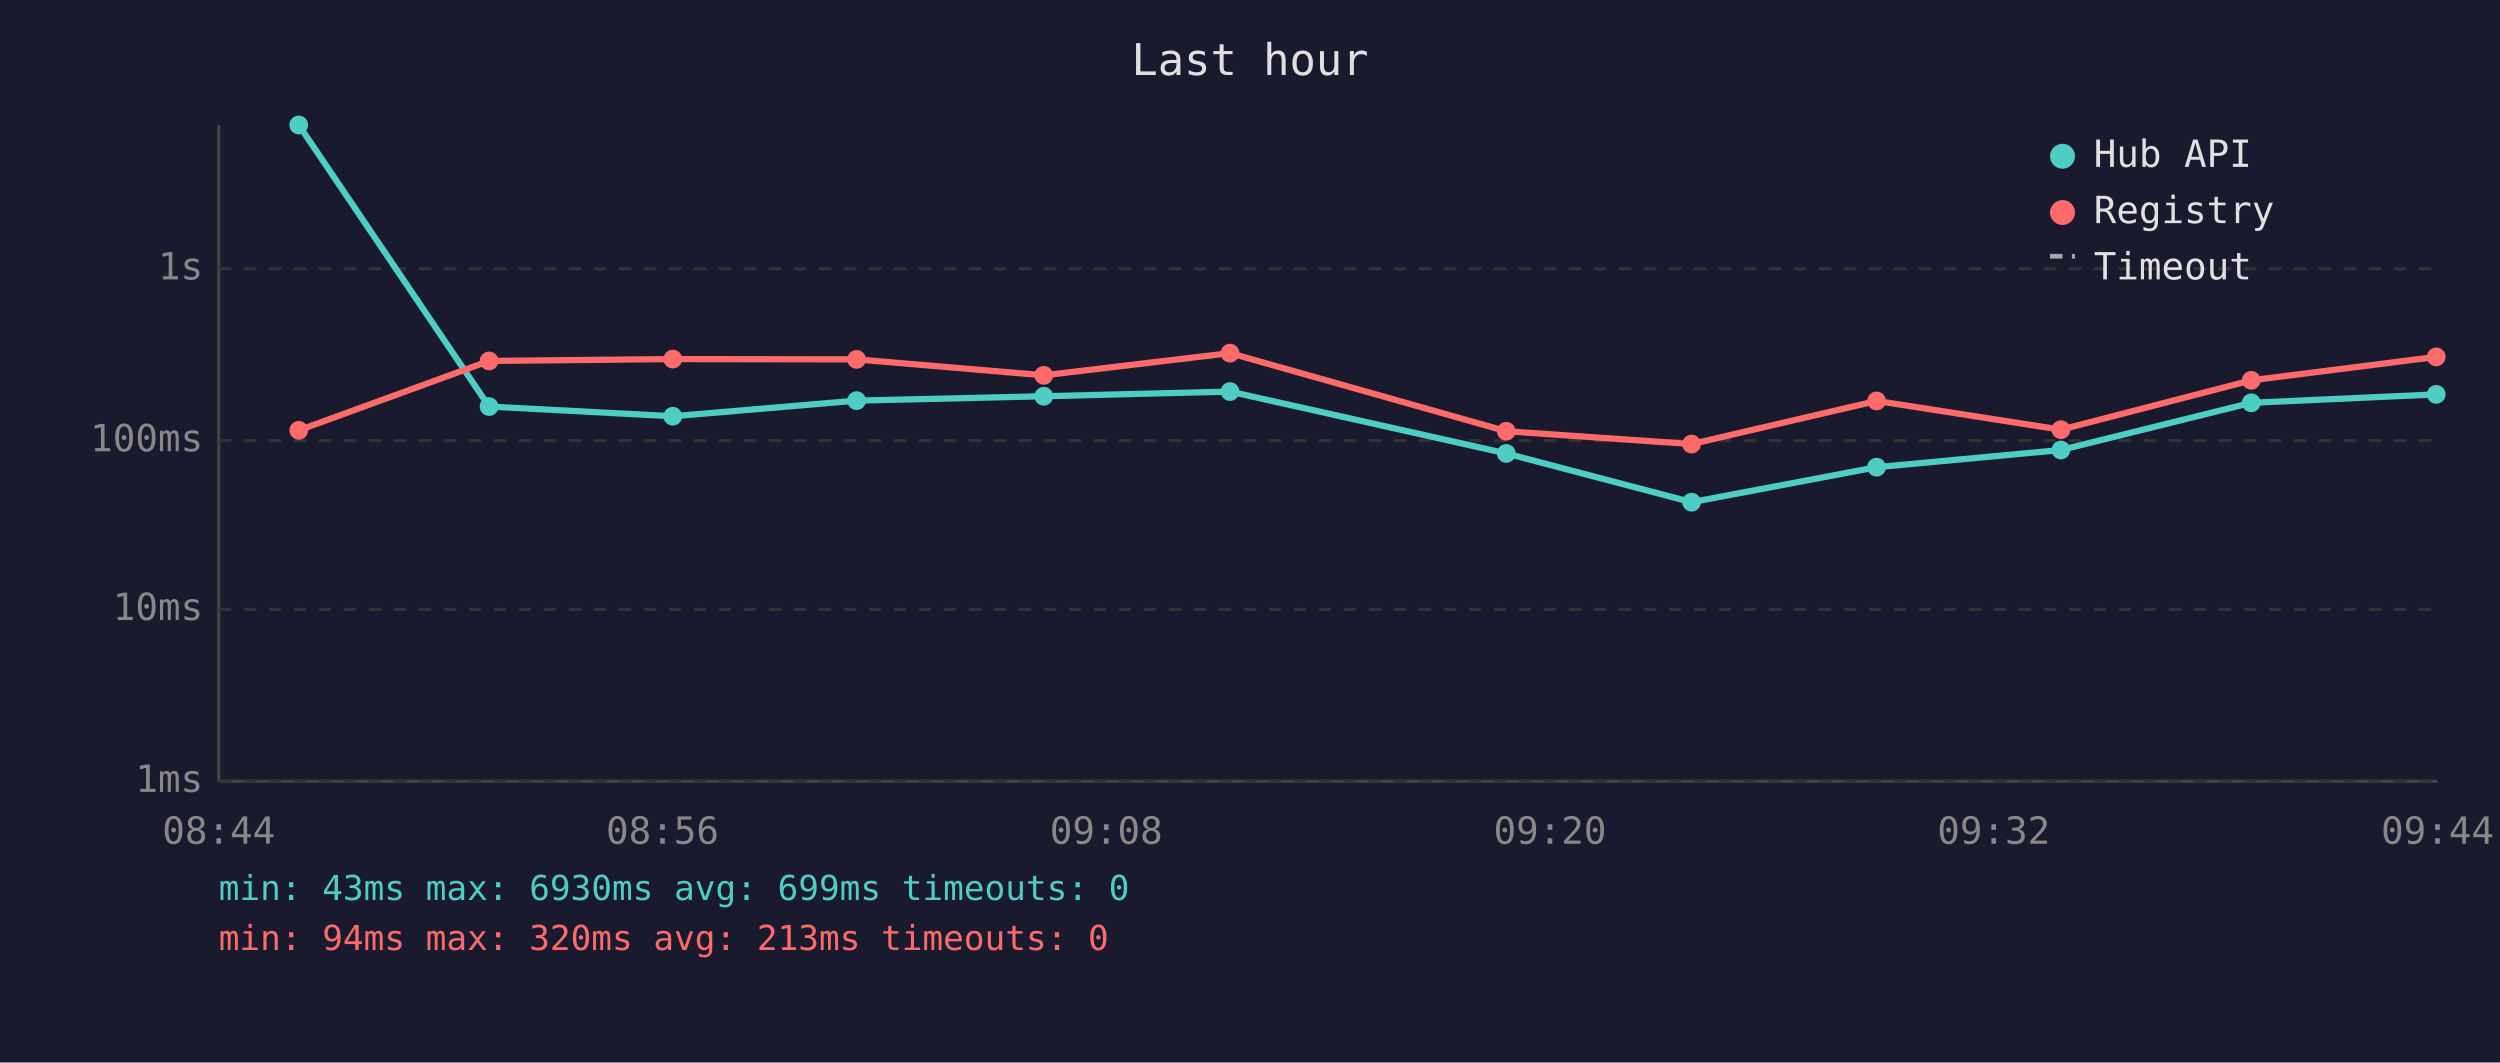
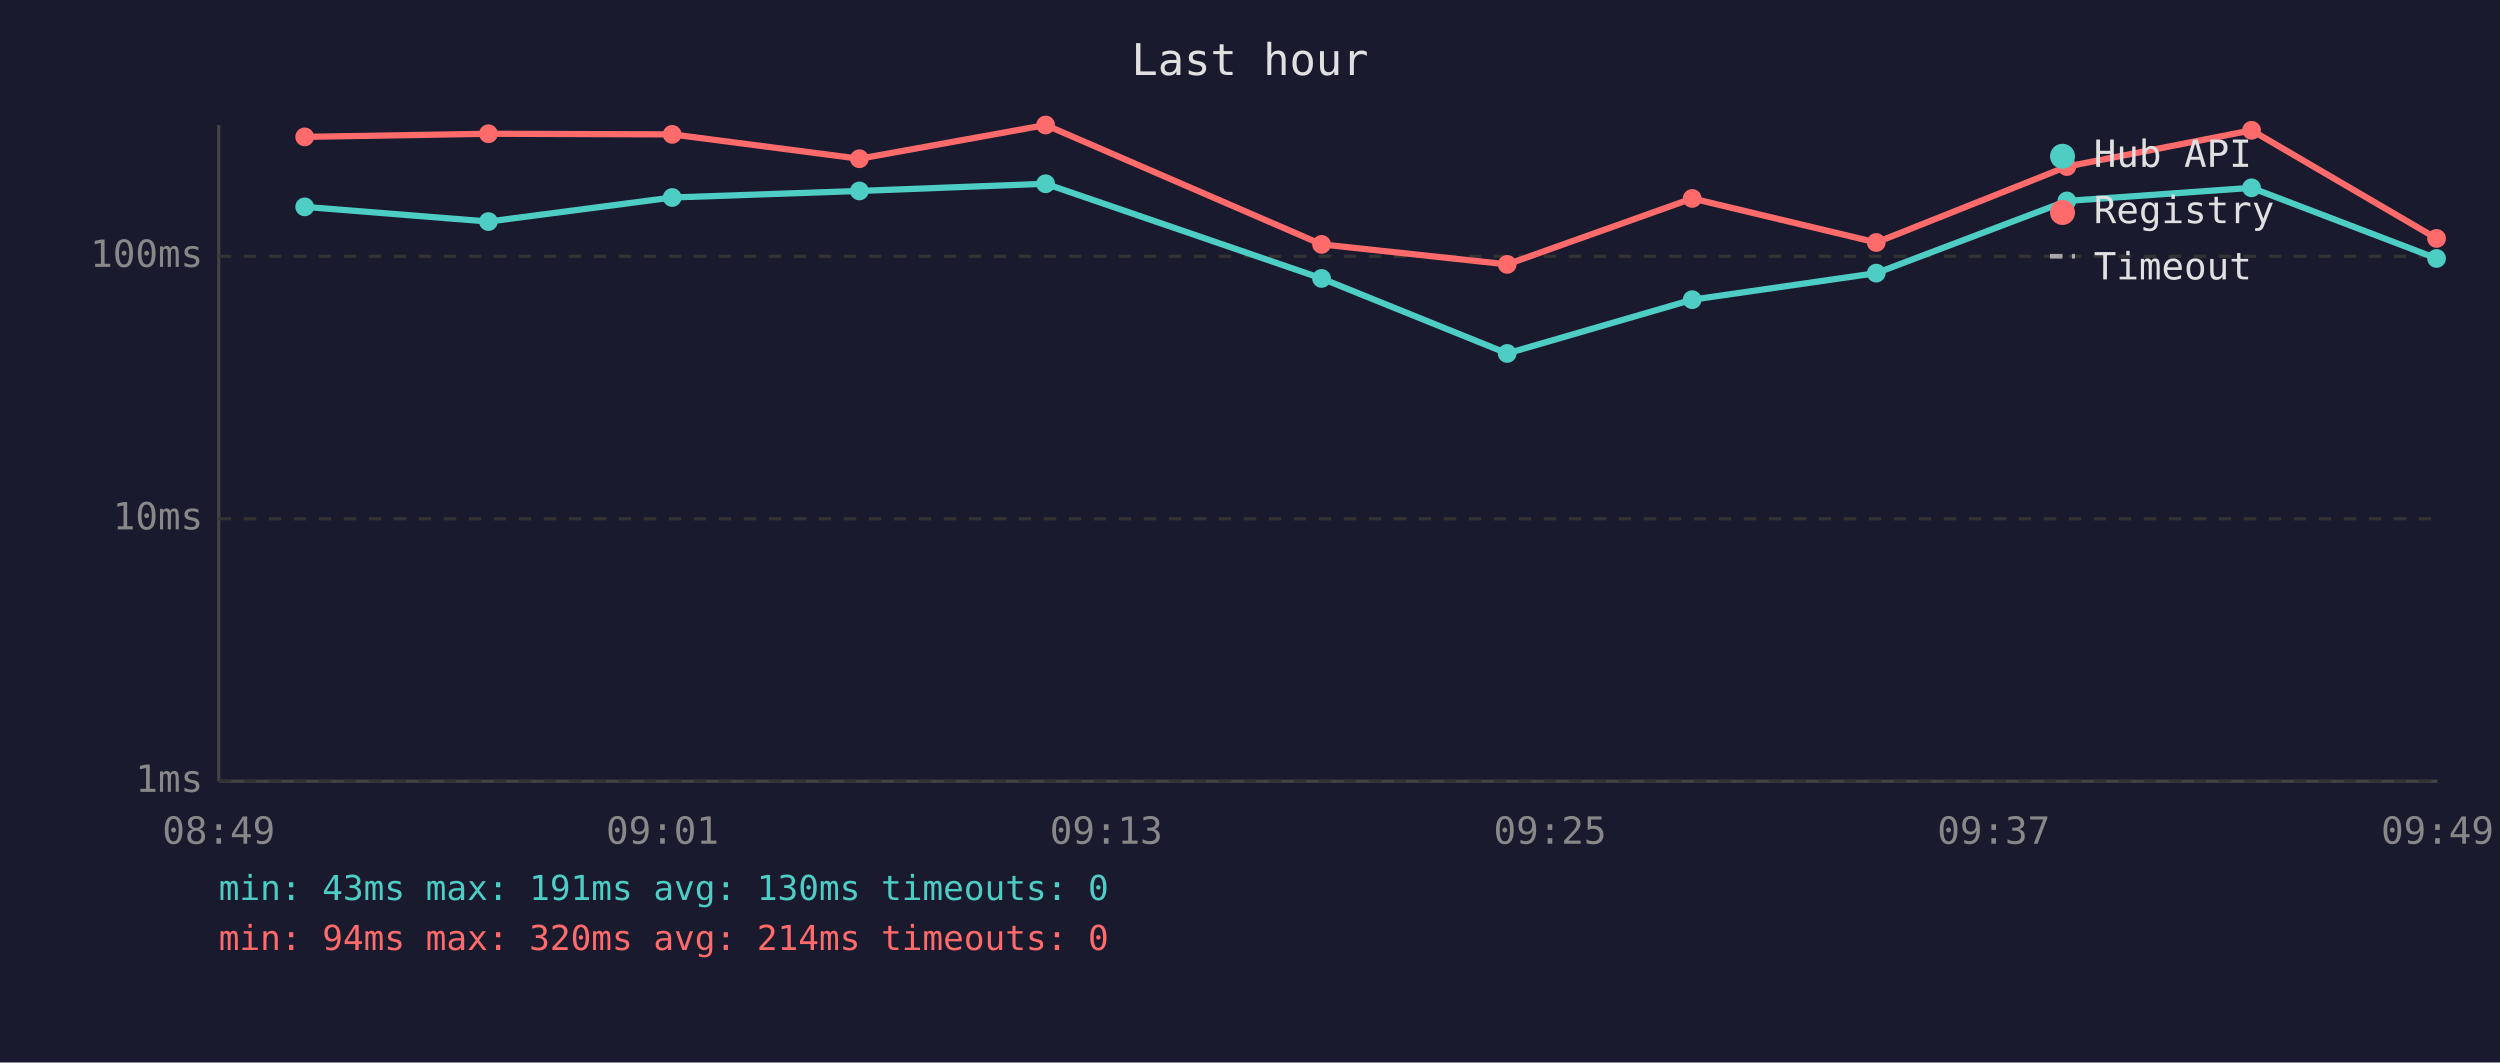
<svg xmlns="http://www.w3.org/2000/svg" viewBox="0 0 800 340" font-family="monospace" font-size="12">
  <rect width="800" height="340" fill="#1a1a2e" />
  <text x="400" y="24" fill="#e0e0e0" font-size="14" text-anchor="middle">Last hour</text>
  <line x1="70" y1="40" x2="70" y2="250" stroke="#444" stroke-width="1" />
  <line x1="70" y1="250" x2="780" y2="250" stroke="#444" stroke-width="1" />
  <line x1="70" y1="250" x2="780" y2="250" stroke="#333" stroke-width="1" stroke-dasharray="4" />
  <text x="65" y="250" fill="#888" text-anchor="end" dominant-baseline="middle">1ms</text>
-   <line x1="70" y1="195" x2="780" y2="195" stroke="#333" stroke-width="1" stroke-dasharray="4" />
-   <text x="65" y="195" fill="#888" text-anchor="end" dominant-baseline="middle">10ms</text>
-   <line x1="70" y1="141" x2="780" y2="141" stroke="#333" stroke-width="1" stroke-dasharray="4" />
-   <text x="65" y="141" fill="#888" text-anchor="end" dominant-baseline="middle">100ms</text>
-   <line x1="70" y1="86" x2="780" y2="86" stroke="#333" stroke-width="1" stroke-dasharray="4" />
-   <text x="65" y="86" fill="#888" text-anchor="end" dominant-baseline="middle">1s</text>
-   <text x="70" y="270" fill="#888" text-anchor="middle">08:44</text>
-   <text x="212" y="270" fill="#888" text-anchor="middle">08:56</text>
-   <text x="354" y="270" fill="#888" text-anchor="middle">09:08</text>
-   <text x="496" y="270" fill="#888" text-anchor="middle">09:20</text>
-   <text x="638" y="270" fill="#888" text-anchor="middle">09:32</text>
-   <text x="780" y="270" fill="#888" text-anchor="middle">09:44</text>
-   <polyline points="95.6,40.0 156.5,130.1 215.3,133.2 274.1,128.2 334.0,126.8 393.6,125.3 482.0,145.1 541.3,160.7 600.5,149.5 659.5,144.0 720.4,128.9 779.6,126.2" fill="none" stroke="#4ecdc4" stroke-width="2" opacity="1" />
-   <circle cx="95.6" cy="40.0" r="3" fill="#4ecdc4" />
-   <circle cx="156.5" cy="130.1" r="3" fill="#4ecdc4" />
-   <circle cx="215.3" cy="133.2" r="3" fill="#4ecdc4" />
-   <circle cx="274.1" cy="128.2" r="3" fill="#4ecdc4" />
-   <circle cx="334.0" cy="126.8" r="3" fill="#4ecdc4" />
-   <circle cx="393.6" cy="125.3" r="3" fill="#4ecdc4" />
-   <circle cx="482.0" cy="145.1" r="3" fill="#4ecdc4" />
-   <circle cx="541.3" cy="160.7" r="3" fill="#4ecdc4" />
-   <circle cx="600.5" cy="149.5" r="3" fill="#4ecdc4" />
-   <circle cx="659.5" cy="144.0" r="3" fill="#4ecdc4" />
-   <circle cx="720.4" cy="128.9" r="3" fill="#4ecdc4" />
-   <circle cx="779.6" cy="126.2" r="3" fill="#4ecdc4" />
-   <polyline points="95.6,137.7 156.5,115.5 215.3,114.9 274.1,115.0 334.0,120.1 393.6,113.0 482.0,138.0 541.3,142.1 600.5,128.3 659.5,137.5 720.4,121.7 779.6,114.2" fill="none" stroke="#ff6b6b" stroke-width="2" opacity="1" />
-   <circle cx="95.6" cy="137.7" r="3" fill="#ff6b6b" />
-   <circle cx="156.5" cy="115.5" r="3" fill="#ff6b6b" />
-   <circle cx="215.3" cy="114.9" r="3" fill="#ff6b6b" />
-   <circle cx="274.1" cy="115.0" r="3" fill="#ff6b6b" />
-   <circle cx="334.0" cy="120.1" r="3" fill="#ff6b6b" />
-   <circle cx="393.6" cy="113.0" r="3" fill="#ff6b6b" />
-   <circle cx="482.0" cy="138.0" r="3" fill="#ff6b6b" />
-   <circle cx="541.3" cy="142.1" r="3" fill="#ff6b6b" />
-   <circle cx="600.5" cy="128.3" r="3" fill="#ff6b6b" />
-   <circle cx="659.5" cy="137.5" r="3" fill="#ff6b6b" />
-   <circle cx="720.4" cy="121.7" r="3" fill="#ff6b6b" />
-   <circle cx="779.6" cy="114.2" r="3" fill="#ff6b6b" />
+   <line x1="70" y1="166" x2="780" y2="166" stroke="#333" stroke-width="1" stroke-dasharray="4" />
+   <text x="65" y="166" fill="#888" text-anchor="end" dominant-baseline="middle">10ms</text>
+   <line x1="70" y1="82" x2="780" y2="82" stroke="#333" stroke-width="1" stroke-dasharray="4" />
+   <text x="65" y="82" fill="#888" text-anchor="end" dominant-baseline="middle">100ms</text>
+   <text x="70" y="270" fill="#888" text-anchor="middle">08:49</text>
+   <text x="212" y="270" fill="#888" text-anchor="middle">09:01</text>
+   <text x="354" y="270" fill="#888" text-anchor="middle">09:13</text>
+   <text x="496" y="270" fill="#888" text-anchor="middle">09:25</text>
+   <text x="638" y="270" fill="#888" text-anchor="middle">09:37</text>
+   <text x="780" y="270" fill="#888" text-anchor="middle">09:49</text>
+   <polyline points="97.5,66.2 156.3,70.9 215.1,63.2 275.0,61.1 334.6,58.8 422.9,89.1 482.3,113.1 541.5,95.9 600.4,87.4 661.4,64.3 720.5,60.1 779.7,82.7" fill="none" stroke="#4ecdc4" stroke-width="2" opacity="1" />
+   <circle cx="97.5" cy="66.2" r="3" fill="#4ecdc4" />
+   <circle cx="156.3" cy="70.9" r="3" fill="#4ecdc4" />
+   <circle cx="215.1" cy="63.2" r="3" fill="#4ecdc4" />
+   <circle cx="275.0" cy="61.1" r="3" fill="#4ecdc4" />
+   <circle cx="334.6" cy="58.8" r="3" fill="#4ecdc4" />
+   <circle cx="422.9" cy="89.1" r="3" fill="#4ecdc4" />
+   <circle cx="482.3" cy="113.1" r="3" fill="#4ecdc4" />
+   <circle cx="541.5" cy="95.9" r="3" fill="#4ecdc4" />
+   <circle cx="600.4" cy="87.4" r="3" fill="#4ecdc4" />
+   <circle cx="661.4" cy="64.3" r="3" fill="#4ecdc4" />
+   <circle cx="720.5" cy="60.1" r="3" fill="#4ecdc4" />
+   <circle cx="779.7" cy="82.7" r="3" fill="#4ecdc4" />
+   <polyline points="97.5,43.8 156.3,42.8 215.1,43.0 275.0,50.8 334.6,40.0 422.9,78.2 482.3,84.6 541.5,63.5 600.4,77.6 661.4,53.3 720.5,41.7 779.7,76.3" fill="none" stroke="#ff6b6b" stroke-width="2" opacity="1" />
+   <circle cx="97.5" cy="43.8" r="3" fill="#ff6b6b" />
+   <circle cx="156.3" cy="42.8" r="3" fill="#ff6b6b" />
+   <circle cx="215.1" cy="43.0" r="3" fill="#ff6b6b" />
+   <circle cx="275.0" cy="50.8" r="3" fill="#ff6b6b" />
+   <circle cx="334.6" cy="40.0" r="3" fill="#ff6b6b" />
+   <circle cx="422.9" cy="78.2" r="3" fill="#ff6b6b" />
+   <circle cx="482.3" cy="84.6" r="3" fill="#ff6b6b" />
+   <circle cx="541.5" cy="63.5" r="3" fill="#ff6b6b" />
+   <circle cx="600.4" cy="77.6" r="3" fill="#ff6b6b" />
+   <circle cx="661.4" cy="53.3" r="3" fill="#ff6b6b" />
+   <circle cx="720.5" cy="41.7" r="3" fill="#ff6b6b" />
+   <circle cx="779.7" cy="76.3" r="3" fill="#ff6b6b" />
  <circle cx="660" cy="50" r="4" fill="#4ecdc4" />
  <text x="670" y="50" fill="#e0e0e0" dominant-baseline="middle">Hub API</text>
  <circle cx="660" cy="68" r="4" fill="#ff6b6b" />
  <text x="670" y="68" fill="#e0e0e0" dominant-baseline="middle">Registry</text>
  <line x1="656" y1="82" x2="664" y2="82" stroke="#e0e0e0" stroke-width="1.5" stroke-dasharray="4,3" opacity="0.7" />
  <text x="670" y="86" fill="#e0e0e0" dominant-baseline="middle">Timeout</text>
-   <text x="70" y="288" fill="#4ecdc4" font-size="11">min: 43ms  max: 6930ms  avg: 699ms  timeouts: 0</text>
-   <text x="70" y="304" fill="#ff6b6b" font-size="11">min: 94ms  max: 320ms  avg: 213ms  timeouts: 0</text>
+   <text x="70" y="288" fill="#4ecdc4" font-size="11">min: 43ms  max: 191ms  avg: 130ms  timeouts: 0</text>
+   <text x="70" y="304" fill="#ff6b6b" font-size="11">min: 94ms  max: 320ms  avg: 214ms  timeouts: 0</text>
</svg>
